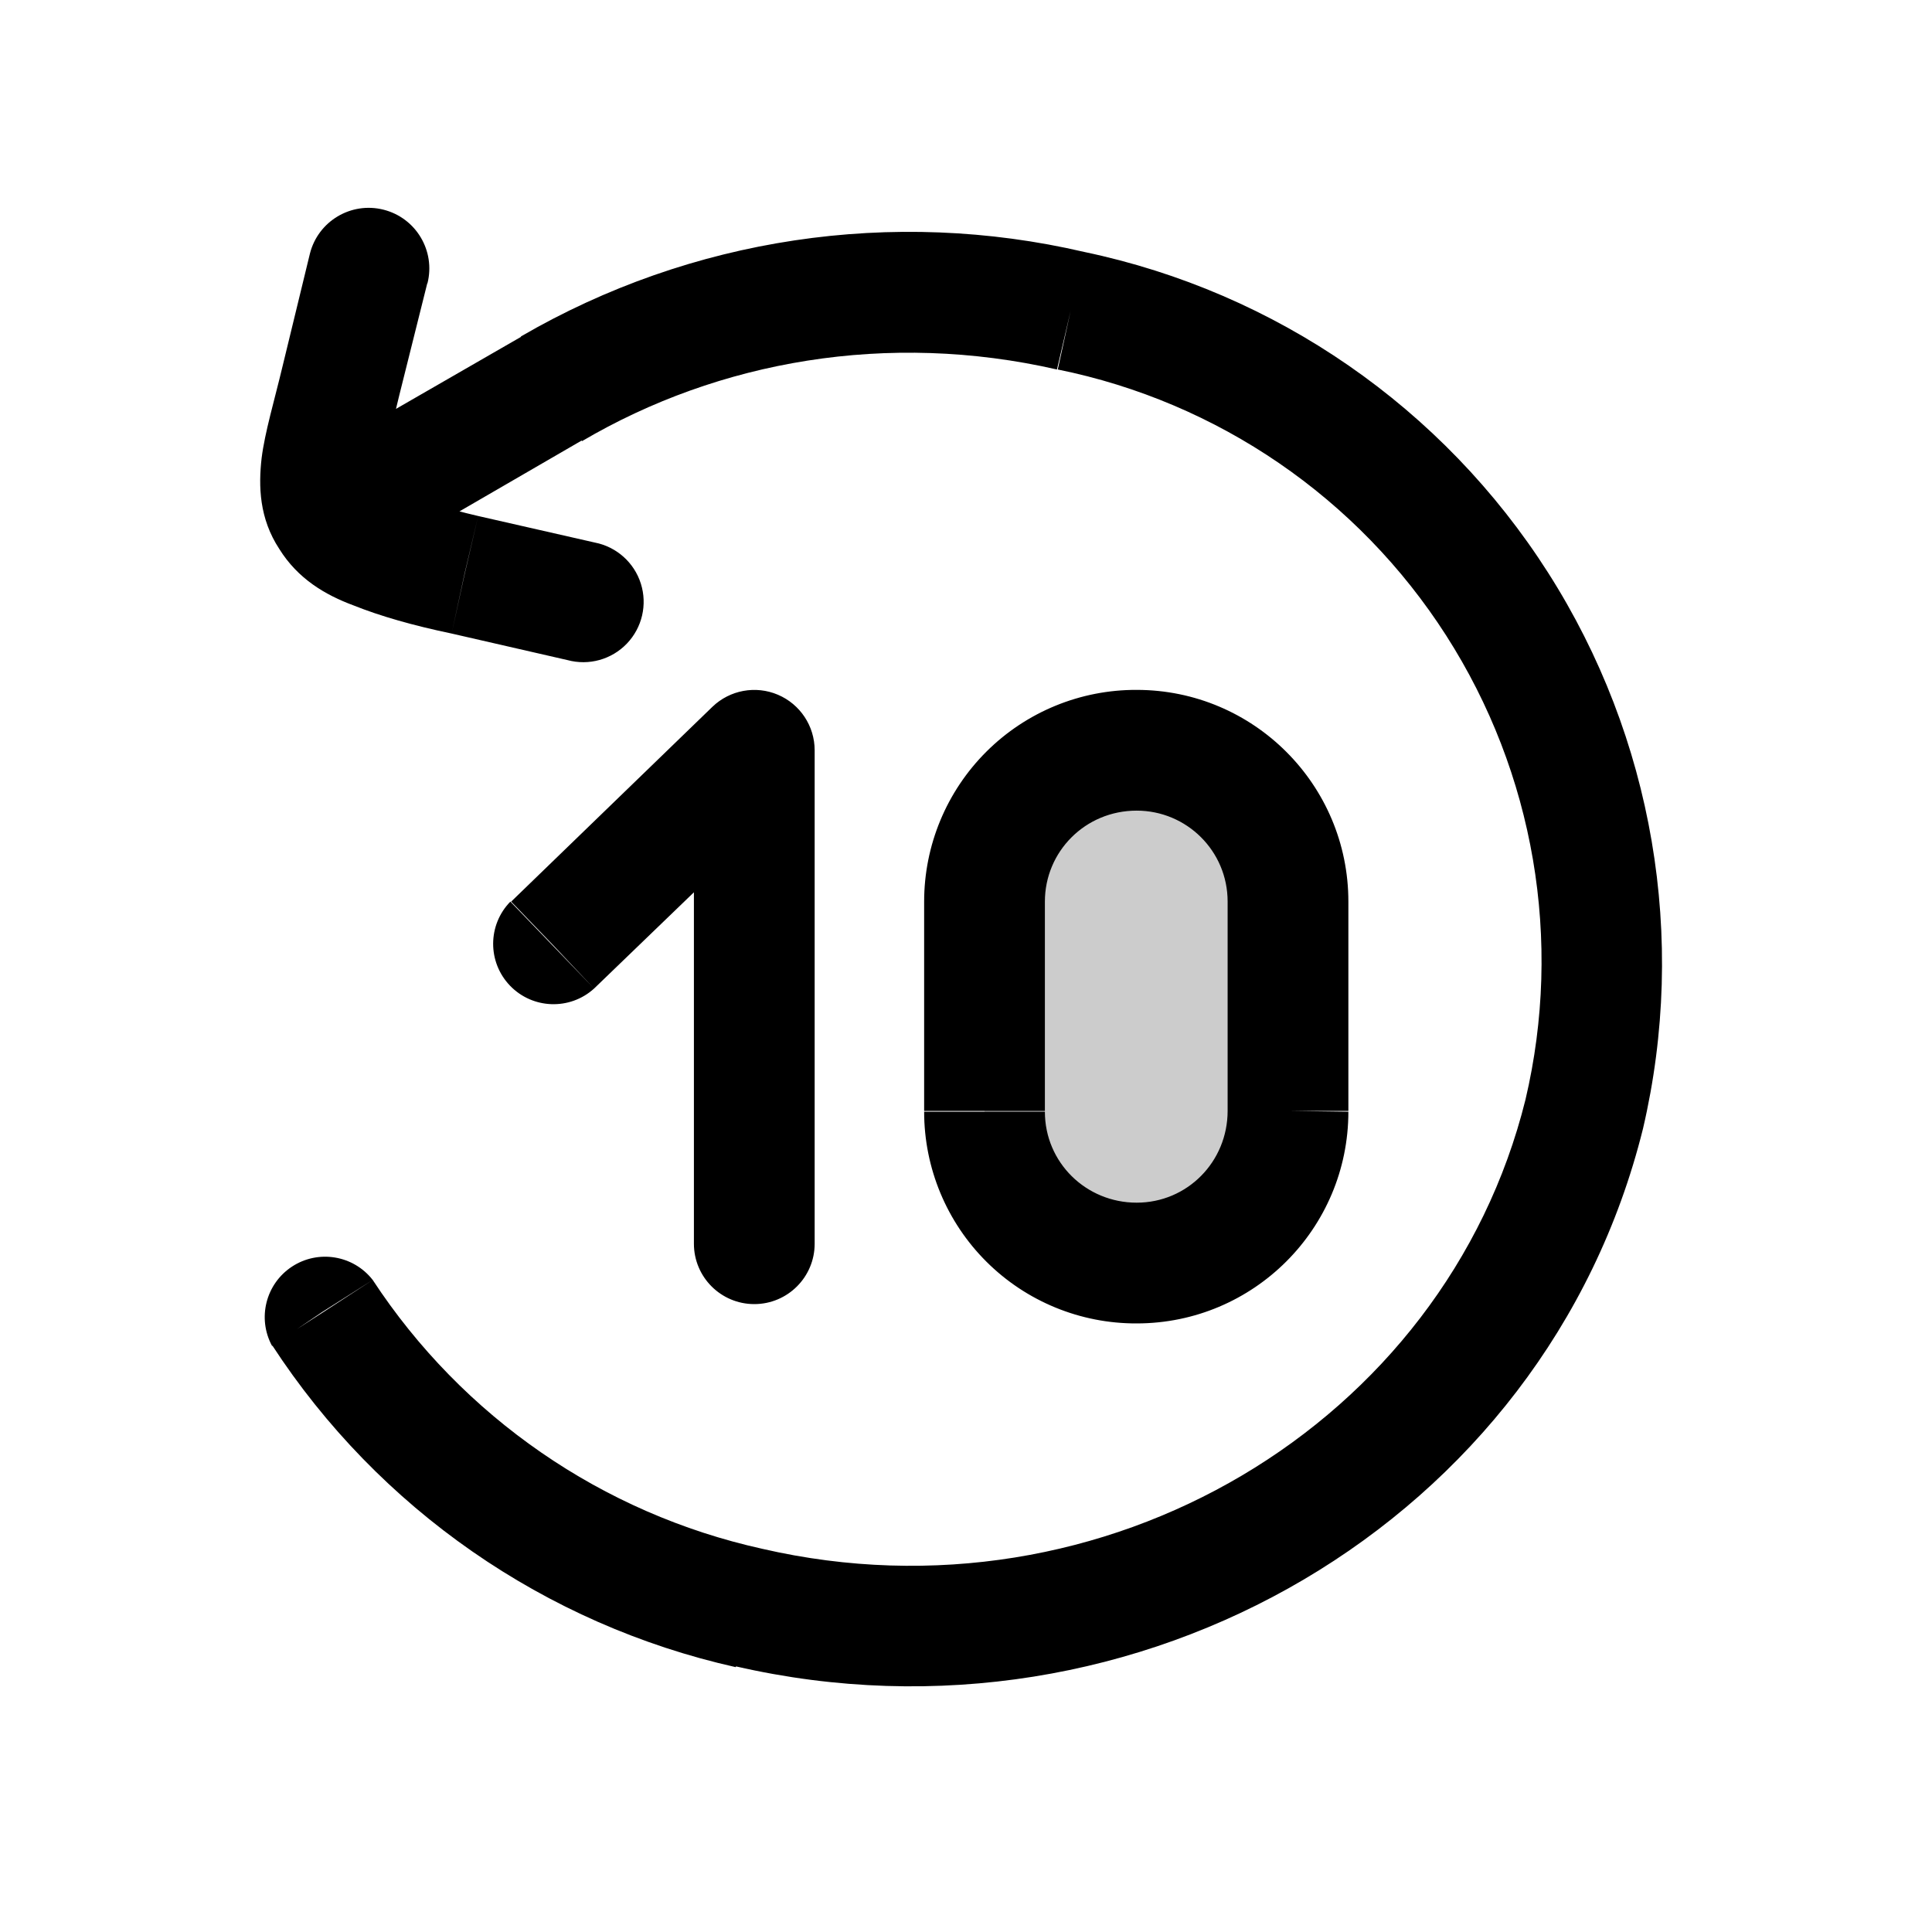
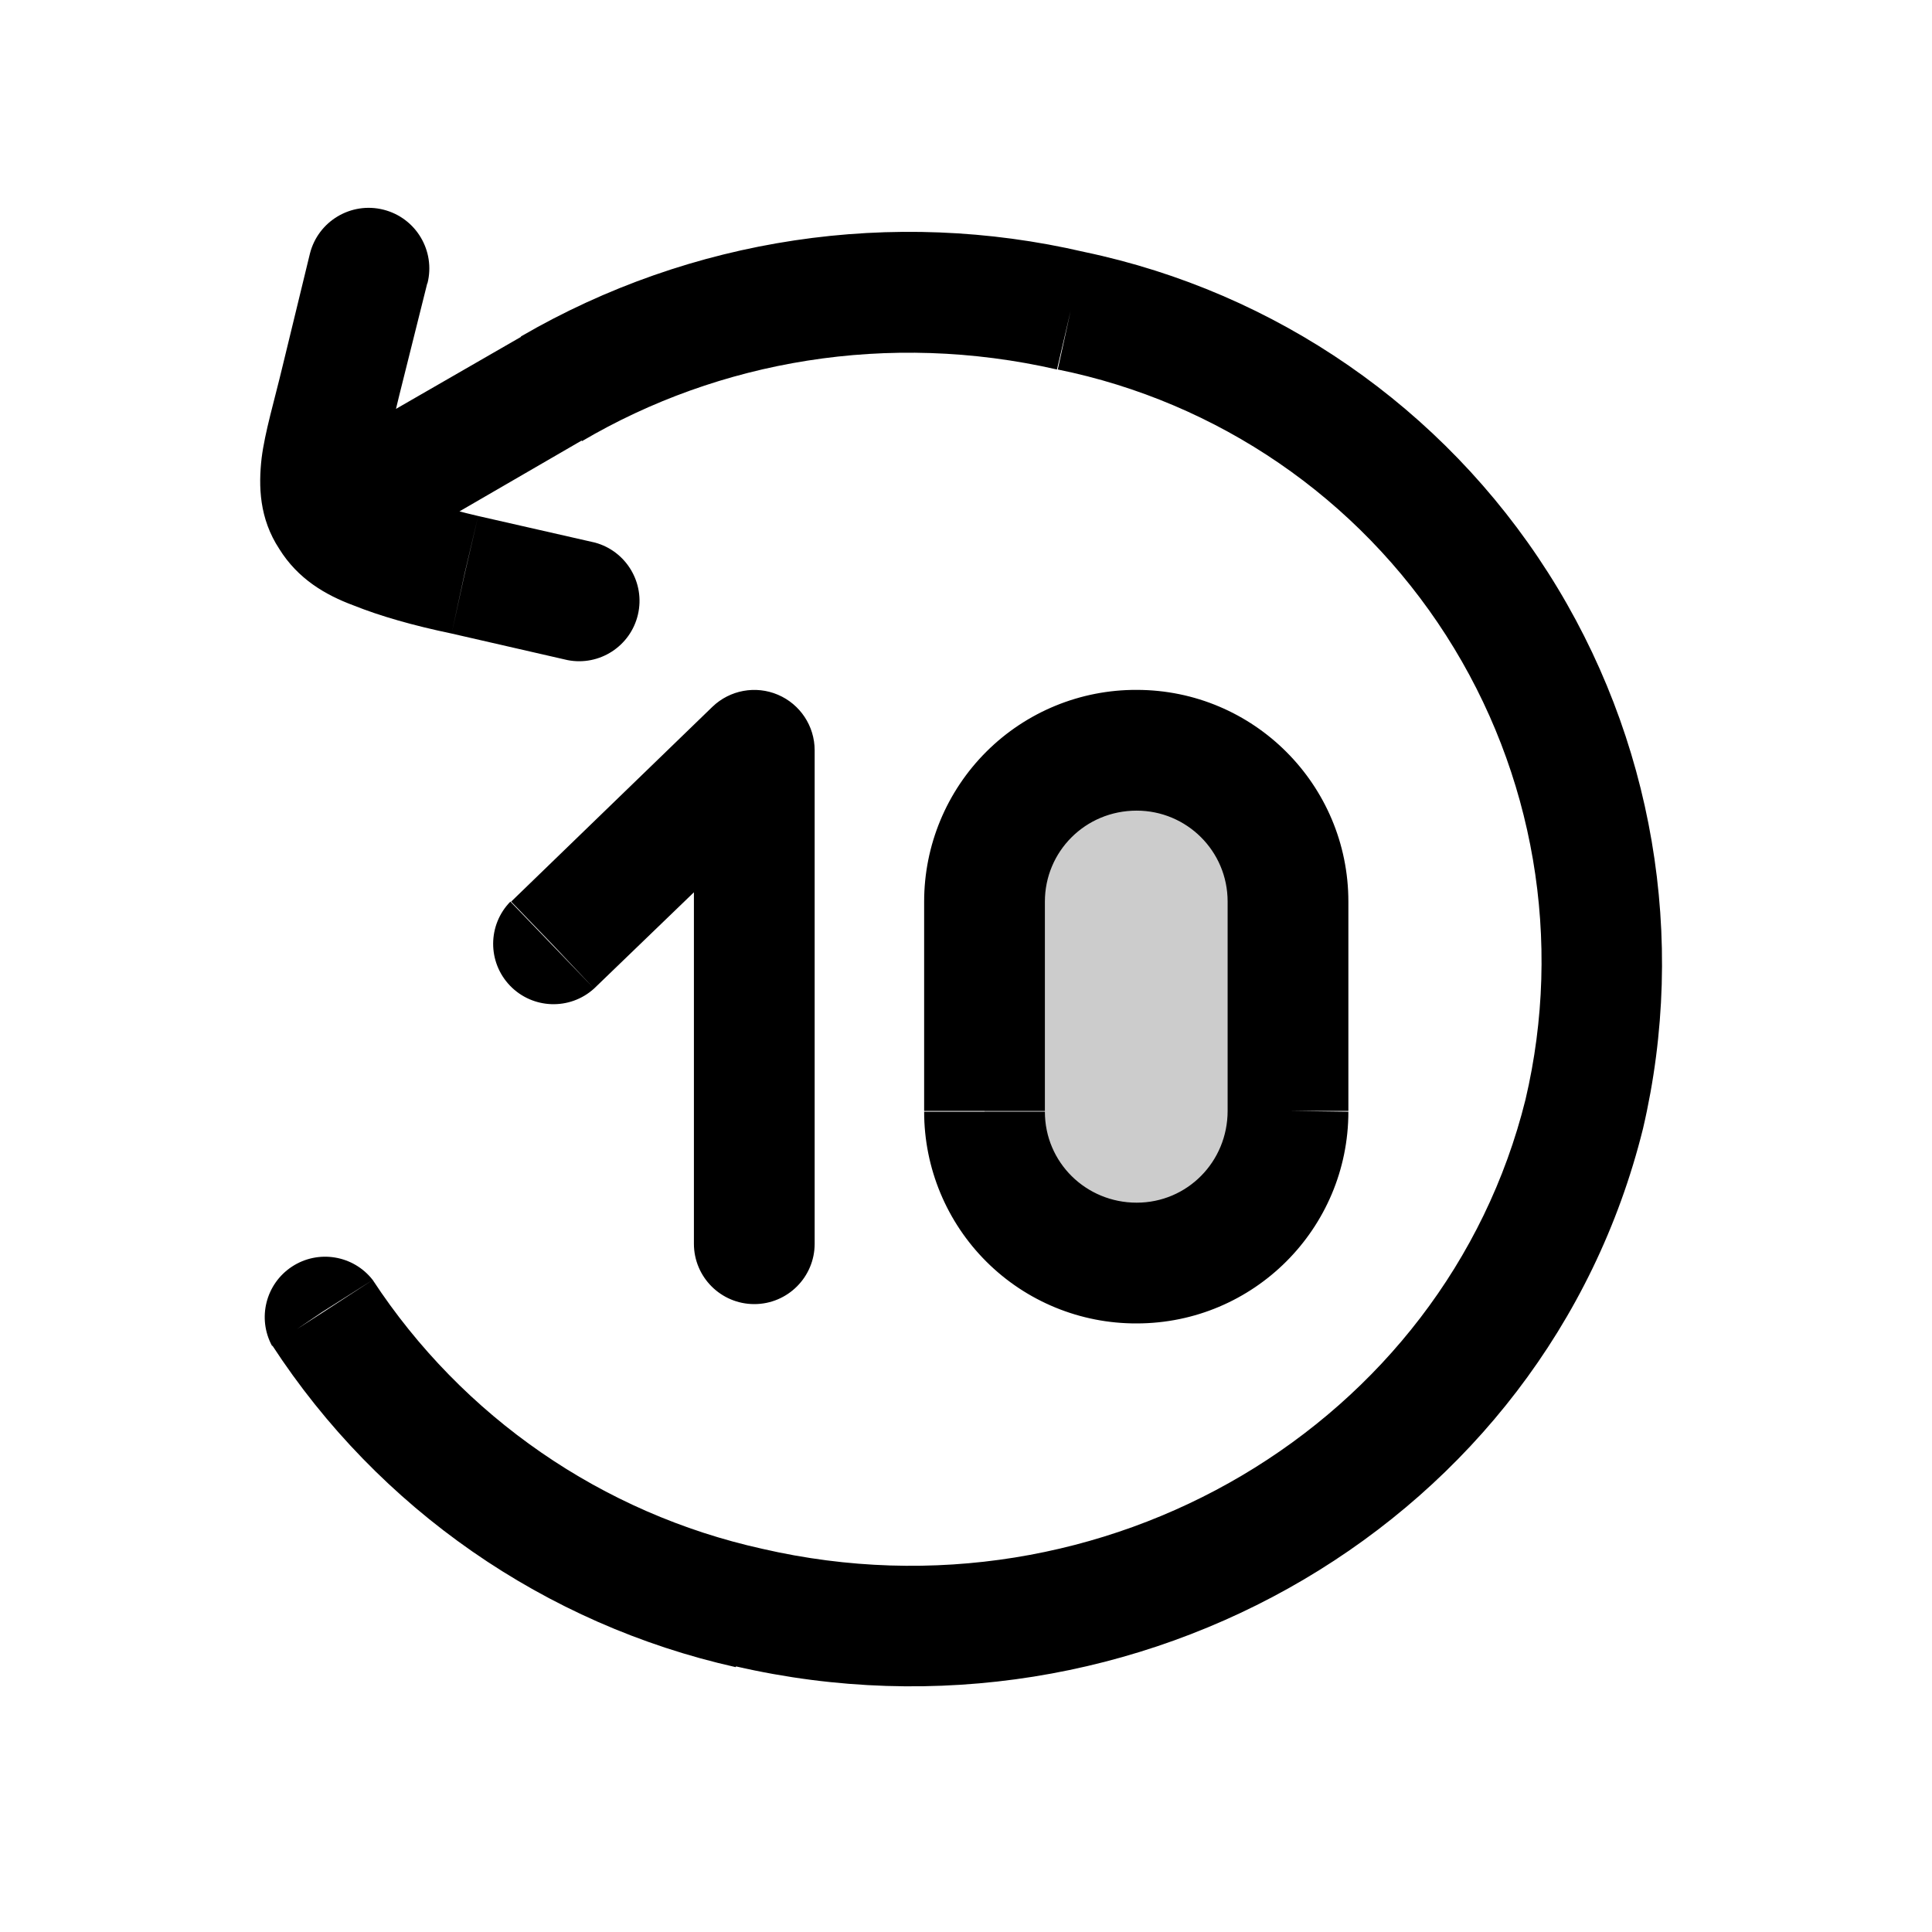
<svg xmlns="http://www.w3.org/2000/svg" width="24" height="24" viewBox="0 0 24 24" fill="none">
  <path opacity=".2" d="M12.23 11.2a1.88 1.88 0 1 1 3.77 0v2.6a1.88 1.88 0 0 1-3.77 0z" fill="currentColor" />
-   <path d="m9.3 19.97.17-.73zm10.38-6.13.73.18zM13.3 3.86l.17-.73zm-6.45.97.38.65zM4.63 15.9a.75.75 0 0 0-1.25.82L4 16.3zm2.42-7.7a.75.75 0 1 0 .34-1.46l-.17.73zM5.77 7.14l-.16.73zm-1.54-2.4.73.17zm1.08-1.22a.75.75 0 1 0-1.46-.37l.73.18zm3.31 11.93a.75.75 0 0 0 1.5 0zm.75-6.13h.75a.75.75 0 0 0-1.27-.54zM6.34 11.2a.75.75 0 0 0 1.04 1.08l-.52-.54zm2.96 8.77-.16.73c5 1.15 10.06-1.8 11.27-6.68l-.73-.18-.73-.18c-1 4.03-5.23 6.56-9.48 5.58zm10.38-6.13.73.18a9.03 9.03 0 0 0-6.94-10.89l-.17.73-.16.73a7.5 7.5 0 0 1 5.81 9.07zM13.3 3.86l.17-.73a9.6 9.6 0 0 0-7 1.05l.38.65.38.65c1.7-1 3.8-1.37 5.9-.89zM4 16.31l-.62.4a9.3 9.3 0 0 0 5.76 4l.16-.74.17-.73a7.8 7.8 0 0 1-4.84-3.34zM6.85 4.83l-.37-.65-2.76 1.59.38.65.37.65 2.76-1.6zm.37 2.64.17-.73-1.45-.33-.17.73-.16.73 1.44.33zM4.23 4.73l.73.18.35-1.4-.73-.18-.73-.18-.34 1.4zm1.54 2.4.17-.72a8 8 0 0 1-1.18-.37l-.03-.03-.63.4-.63.41c.23.37.57.57.92.7q.5.2 1.22.35zm-1.54-2.4-.72-.18c-.1.42-.22.82-.26 1.14-.04.35-.03.75.22 1.13l.63-.4.63-.4.01-.14c.03-.2.1-.47.22-.97zM16 11.2h-.75v2.6h1.5v-2.6zm-3.77 2.6h.75v-2.6h-1.5v2.6zm1.89 1.9v-.76c-.63 0-1.14-.5-1.14-1.13h-1.5a2.63 2.63 0 0 0 2.64 2.63zM16 13.8h-.75c0 .63-.5 1.14-1.13 1.14v1.5a2.63 2.63 0 0 0 2.63-2.63zm-1.88-4.48v.75c.62 0 1.13.5 1.13 1.13h1.5a2.63 2.63 0 0 0-2.63-2.63zm0 0v-.75a2.63 2.63 0 0 0-2.64 2.63h1.5c0-.62.5-1.13 1.14-1.13zm-4.75 6.13h.75V9.32h-1.5v6.13zm-2.5-3.71.51.54 2.51-2.42-.52-.54-.52-.54-2.5 2.42z" fill="currentColor" />
+   <path d="m9.3 19.97.17-.73zm10.38-6.13.73.18zM13.3 3.86l.17-.73zm-6.45.97.38.65zM4.63 15.9a.75.75 0 0 0-1.25.82L4 16.3zm2.42-7.7a.75.75 0 0 0 .34-1.46l-.17.73zM5.77 7.14l-.16.73zm-1.54-2.4.73.17zm1.08-1.22a.75.75 0 1 0-1.46-.37l.73.18zm3.31 11.93a.75.75 0 0 0 1.5 0zm.75-6.13h.75a.75.75 0 0 0-1.27-.54zM6.34 11.2a.75.75 0 0 0 1.04 1.08l-.52-.54zm2.96 8.77-.16.73c5 1.15 10.06-1.8 11.27-6.68l-.73-.18-.73-.18c-1 4.03-5.23 6.56-9.48 5.58zm10.38-6.13.73.18a9.03 9.03 0 0 0-6.94-10.89l-.17.73-.16.73a7.5 7.5 0 0 1 5.81 9.07zM13.3 3.86l.17-.73a9.6 9.6 0 0 0-7 1.05l.38.65.38.65c1.7-1 3.8-1.37 5.9-.89zM4 16.31l-.62.4a9.3 9.3 0 0 0 5.76 4l.16-.74.17-.73a7.8 7.8 0 0 1-4.84-3.34zM6.85 4.83l-.37-.65-2.76 1.59.38.65.37.65 2.76-1.6zm.37 2.64.17-.73-1.45-.33-.17.73-.16.73 1.44.33zM4.23 4.73l.73.18.35-1.4-.73-.18-.73-.18-.34 1.4zm1.54 2.4.17-.72a8 8 0 0 1-1.18-.37l-.03-.03-.63.4-.63.41c.23.37.57.57.92.7q.5.2 1.22.35zm-1.54-2.4-.72-.18c-.1.42-.22.82-.26 1.14-.04.35-.03.75.22 1.13l.63-.4.63-.4.01-.14c.03-.2.1-.47.22-.97zM16 11.2h-.75v2.6h1.5v-2.6zm-3.77 2.6h.75v-2.6h-1.5v2.6zm1.89 1.9v-.76c-.63 0-1.14-.5-1.14-1.13h-1.5a2.63 2.63 0 0 0 2.64 2.63zM16 13.8h-.75c0 .63-.5 1.14-1.13 1.14v1.5a2.63 2.63 0 0 0 2.63-2.63zm-1.88-4.48v.75c.62 0 1.13.5 1.13 1.13h1.5a2.63 2.63 0 0 0-2.63-2.63zm0 0v-.75a2.63 2.63 0 0 0-2.64 2.63h1.5c0-.62.5-1.13 1.14-1.13zm-4.75 6.13h.75V9.32h-1.5v6.13zm-2.5-3.71.51.54 2.51-2.42-.52-.54-.52-.54-2.5 2.42z" fill="currentColor" />
</svg>
